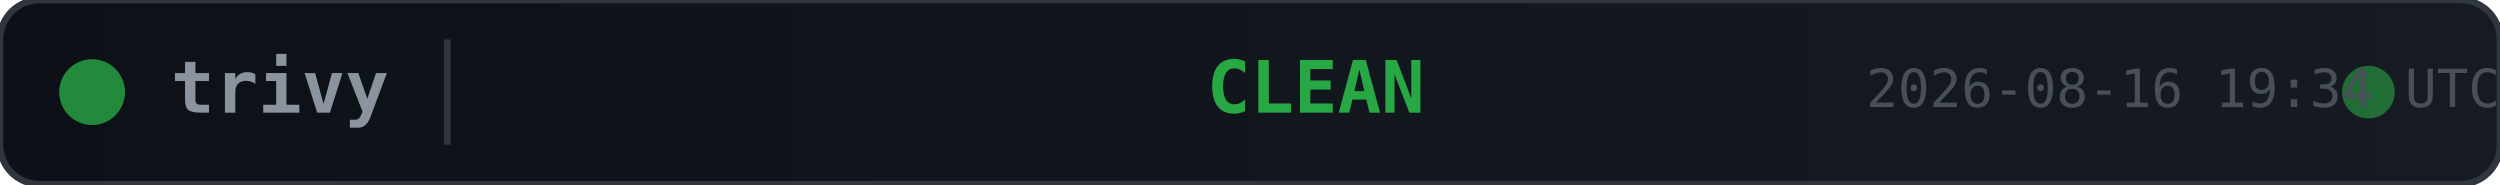
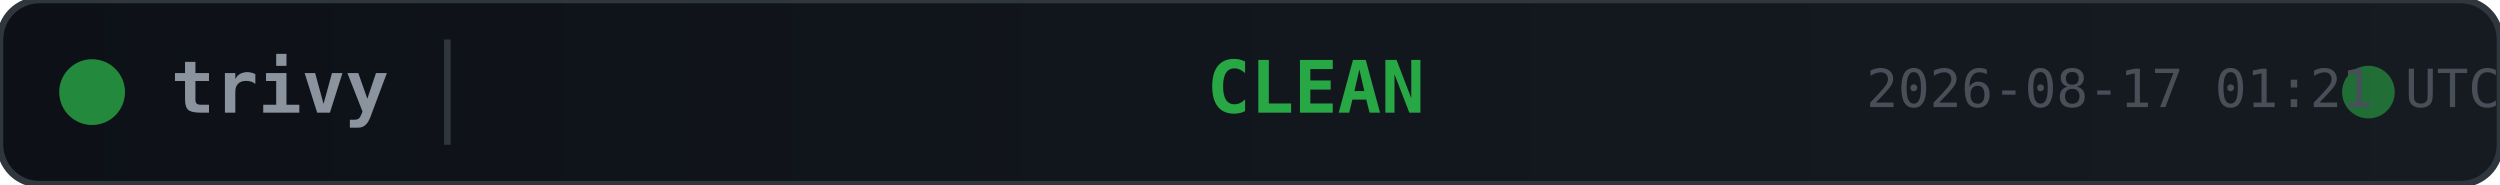
<svg xmlns="http://www.w3.org/2000/svg" width="380" height="28">
  <defs>
    <linearGradient id="bg" x1="0" y1="0" x2="1" y2="0">
      <stop offset="0%" stop-color="#0d1117" />
      <stop offset="100%" stop-color="#161b22" />
    </linearGradient>
  </defs>
  <rect width="380" height="28" rx="6" fill="url(#bg)" stroke="#30363d" stroke-width="1" />
  <circle cx="14" cy="14" r="5" fill="#28a745" opacity="0.8">
    <animate attributeName="opacity" values="0.8;0.4;0.8" dur="2s" repeatCount="indefinite" />
  </circle>
  <text x="26" y="14" fill="#8b949e" font-family="monospace" font-size="11" font-weight="600" dominant-baseline="middle">trivy</text>
  <line x1="68" y1="6" x2="68" y2="22" stroke="#30363d" stroke-width="1" />
  <text x="200" y="14" fill="#28a745" font-family="monospace" font-size="11" font-weight="700" text-anchor="middle" dominant-baseline="middle">CLEAN</text>
  <circle cx="360" cy="14" r="4" fill="#28a745" opacity="0.6">
    <animate attributeName="r" values="4;6;4" dur="1.5s" repeatCount="indefinite" />
    <animate attributeName="opacity" values="0.6;0.2;0.6" dur="1.5s" repeatCount="indefinite" />
  </circle>
-   <text x="380" y="14" fill="#484f58" font-family="monospace" font-size="8" text-anchor="end" dominant-baseline="middle">2026-08-16 19:34 UTC</text>
+   <text x="380" y="14" fill="#484f58" font-family="monospace" font-size="8" text-anchor="end" dominant-baseline="middle">2026-08-17 01:21 UTC</text>
</svg>
